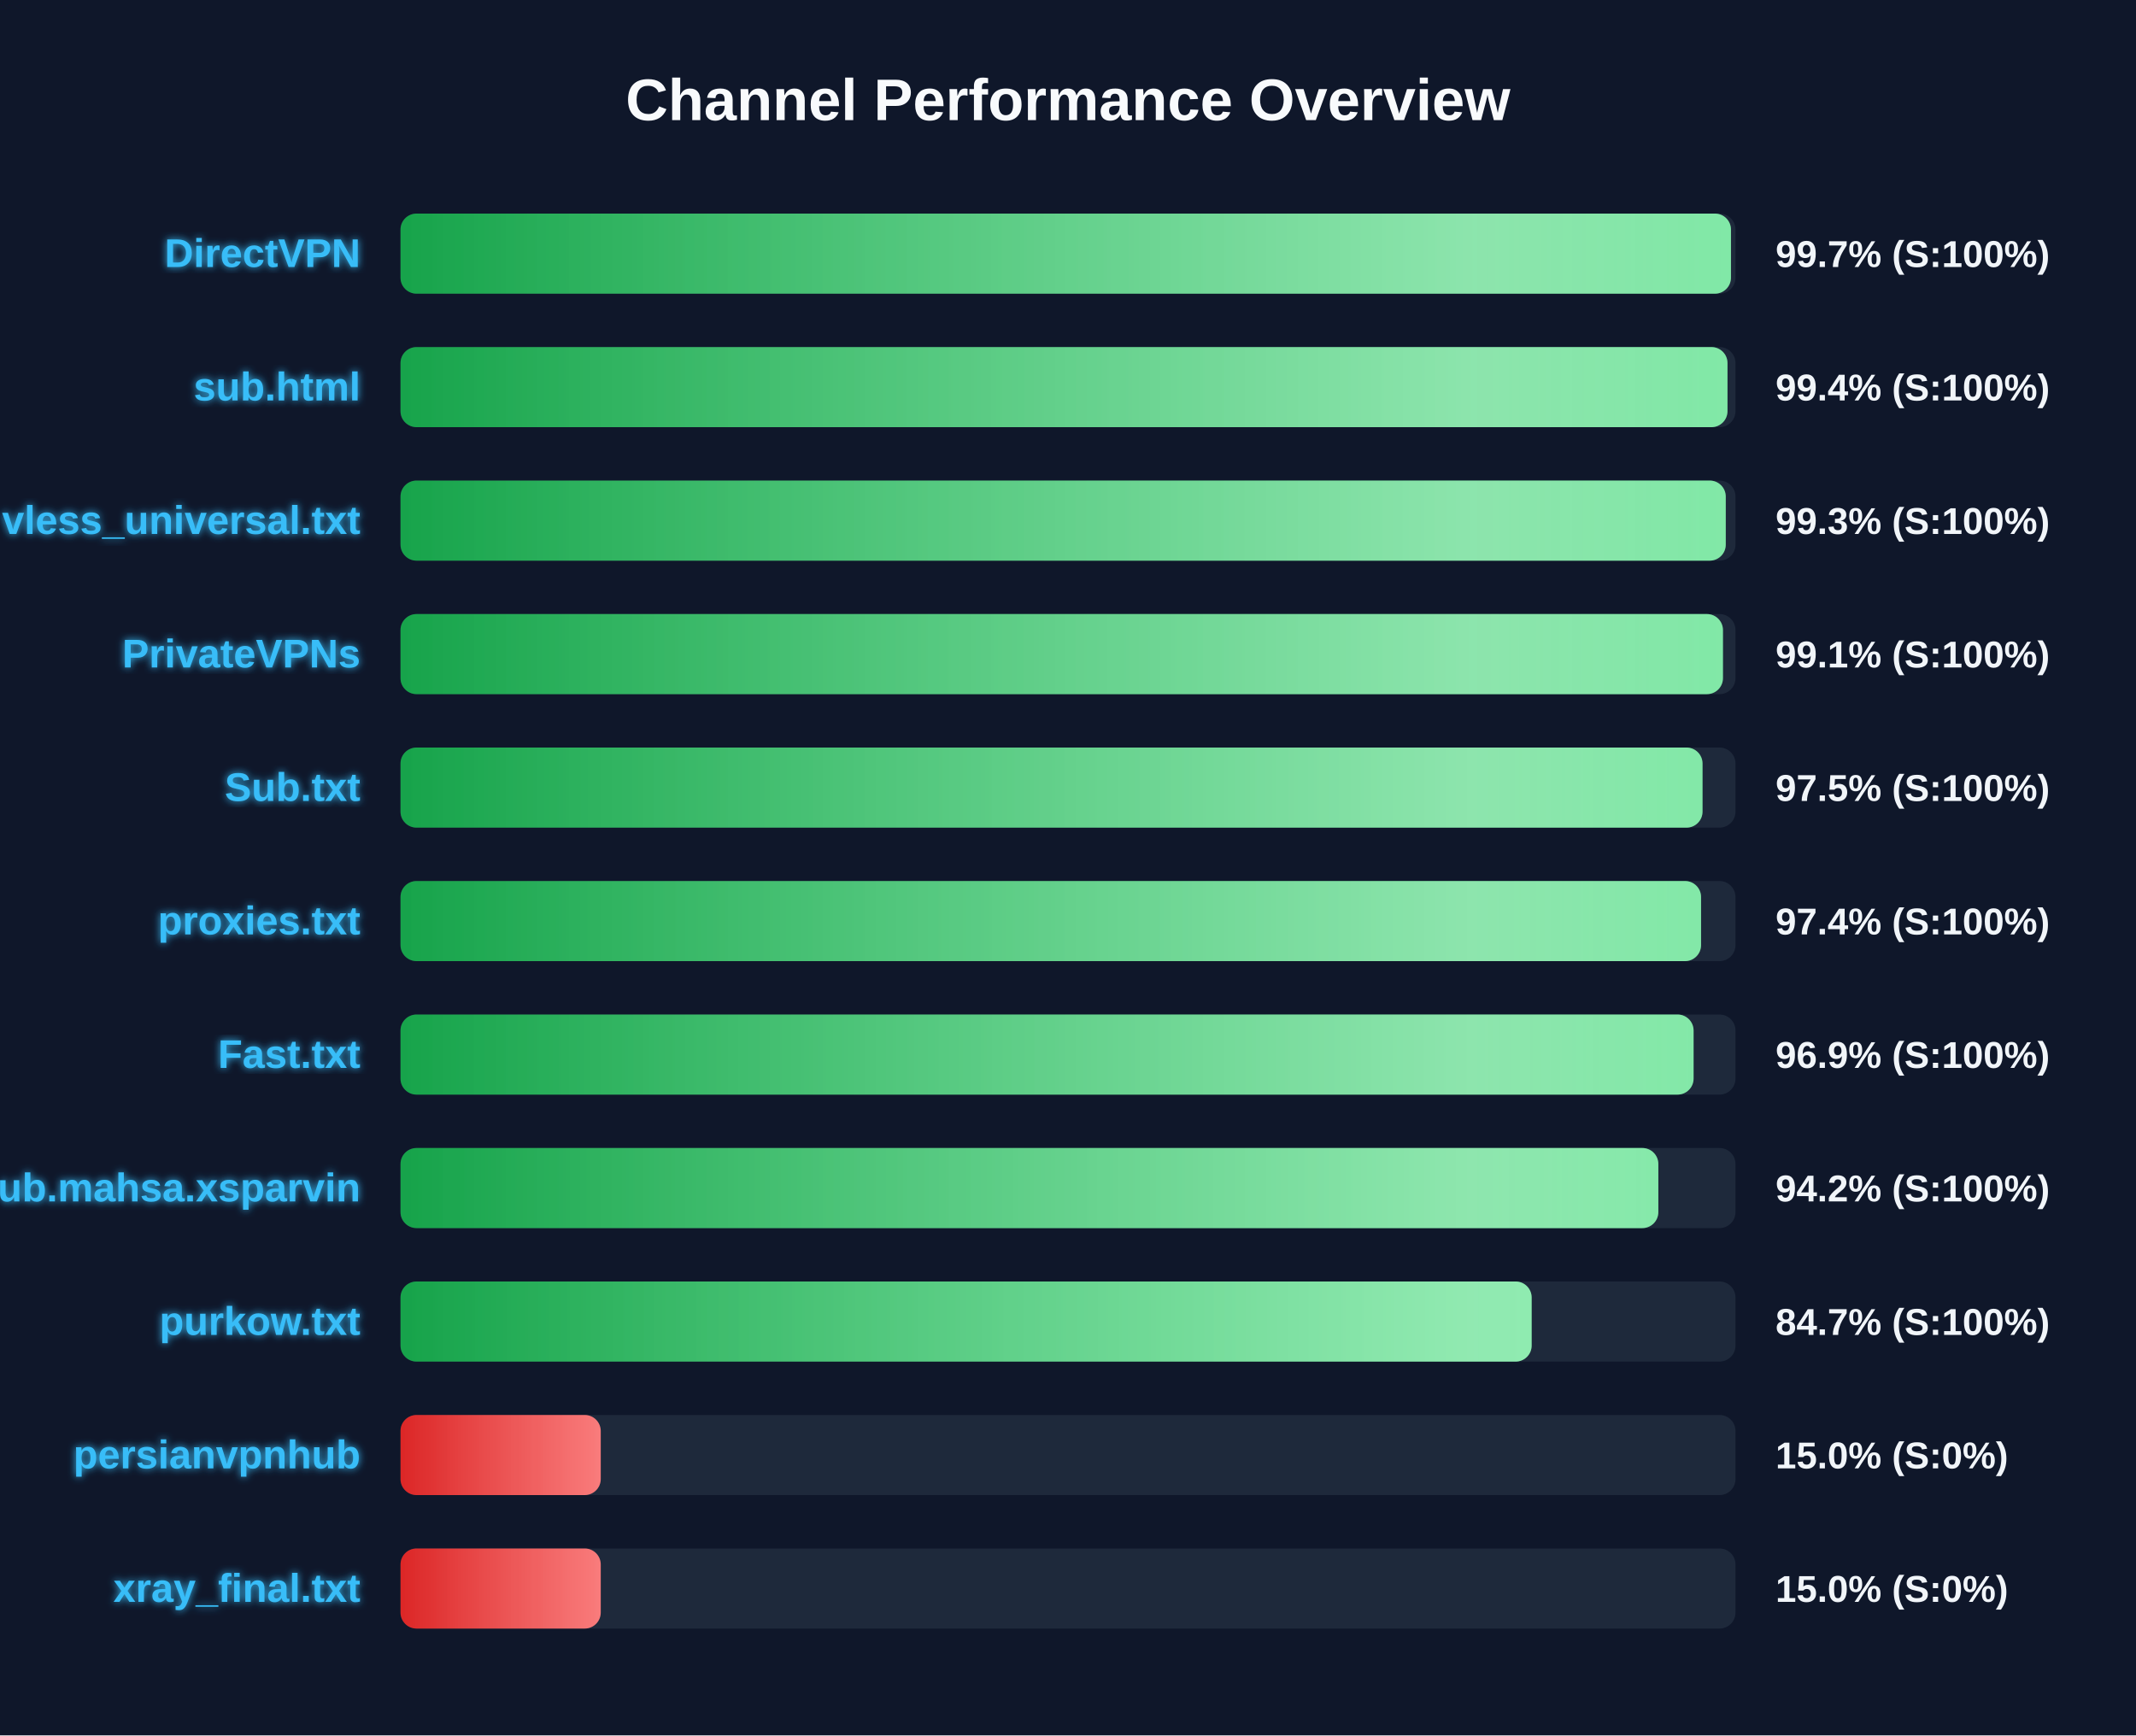
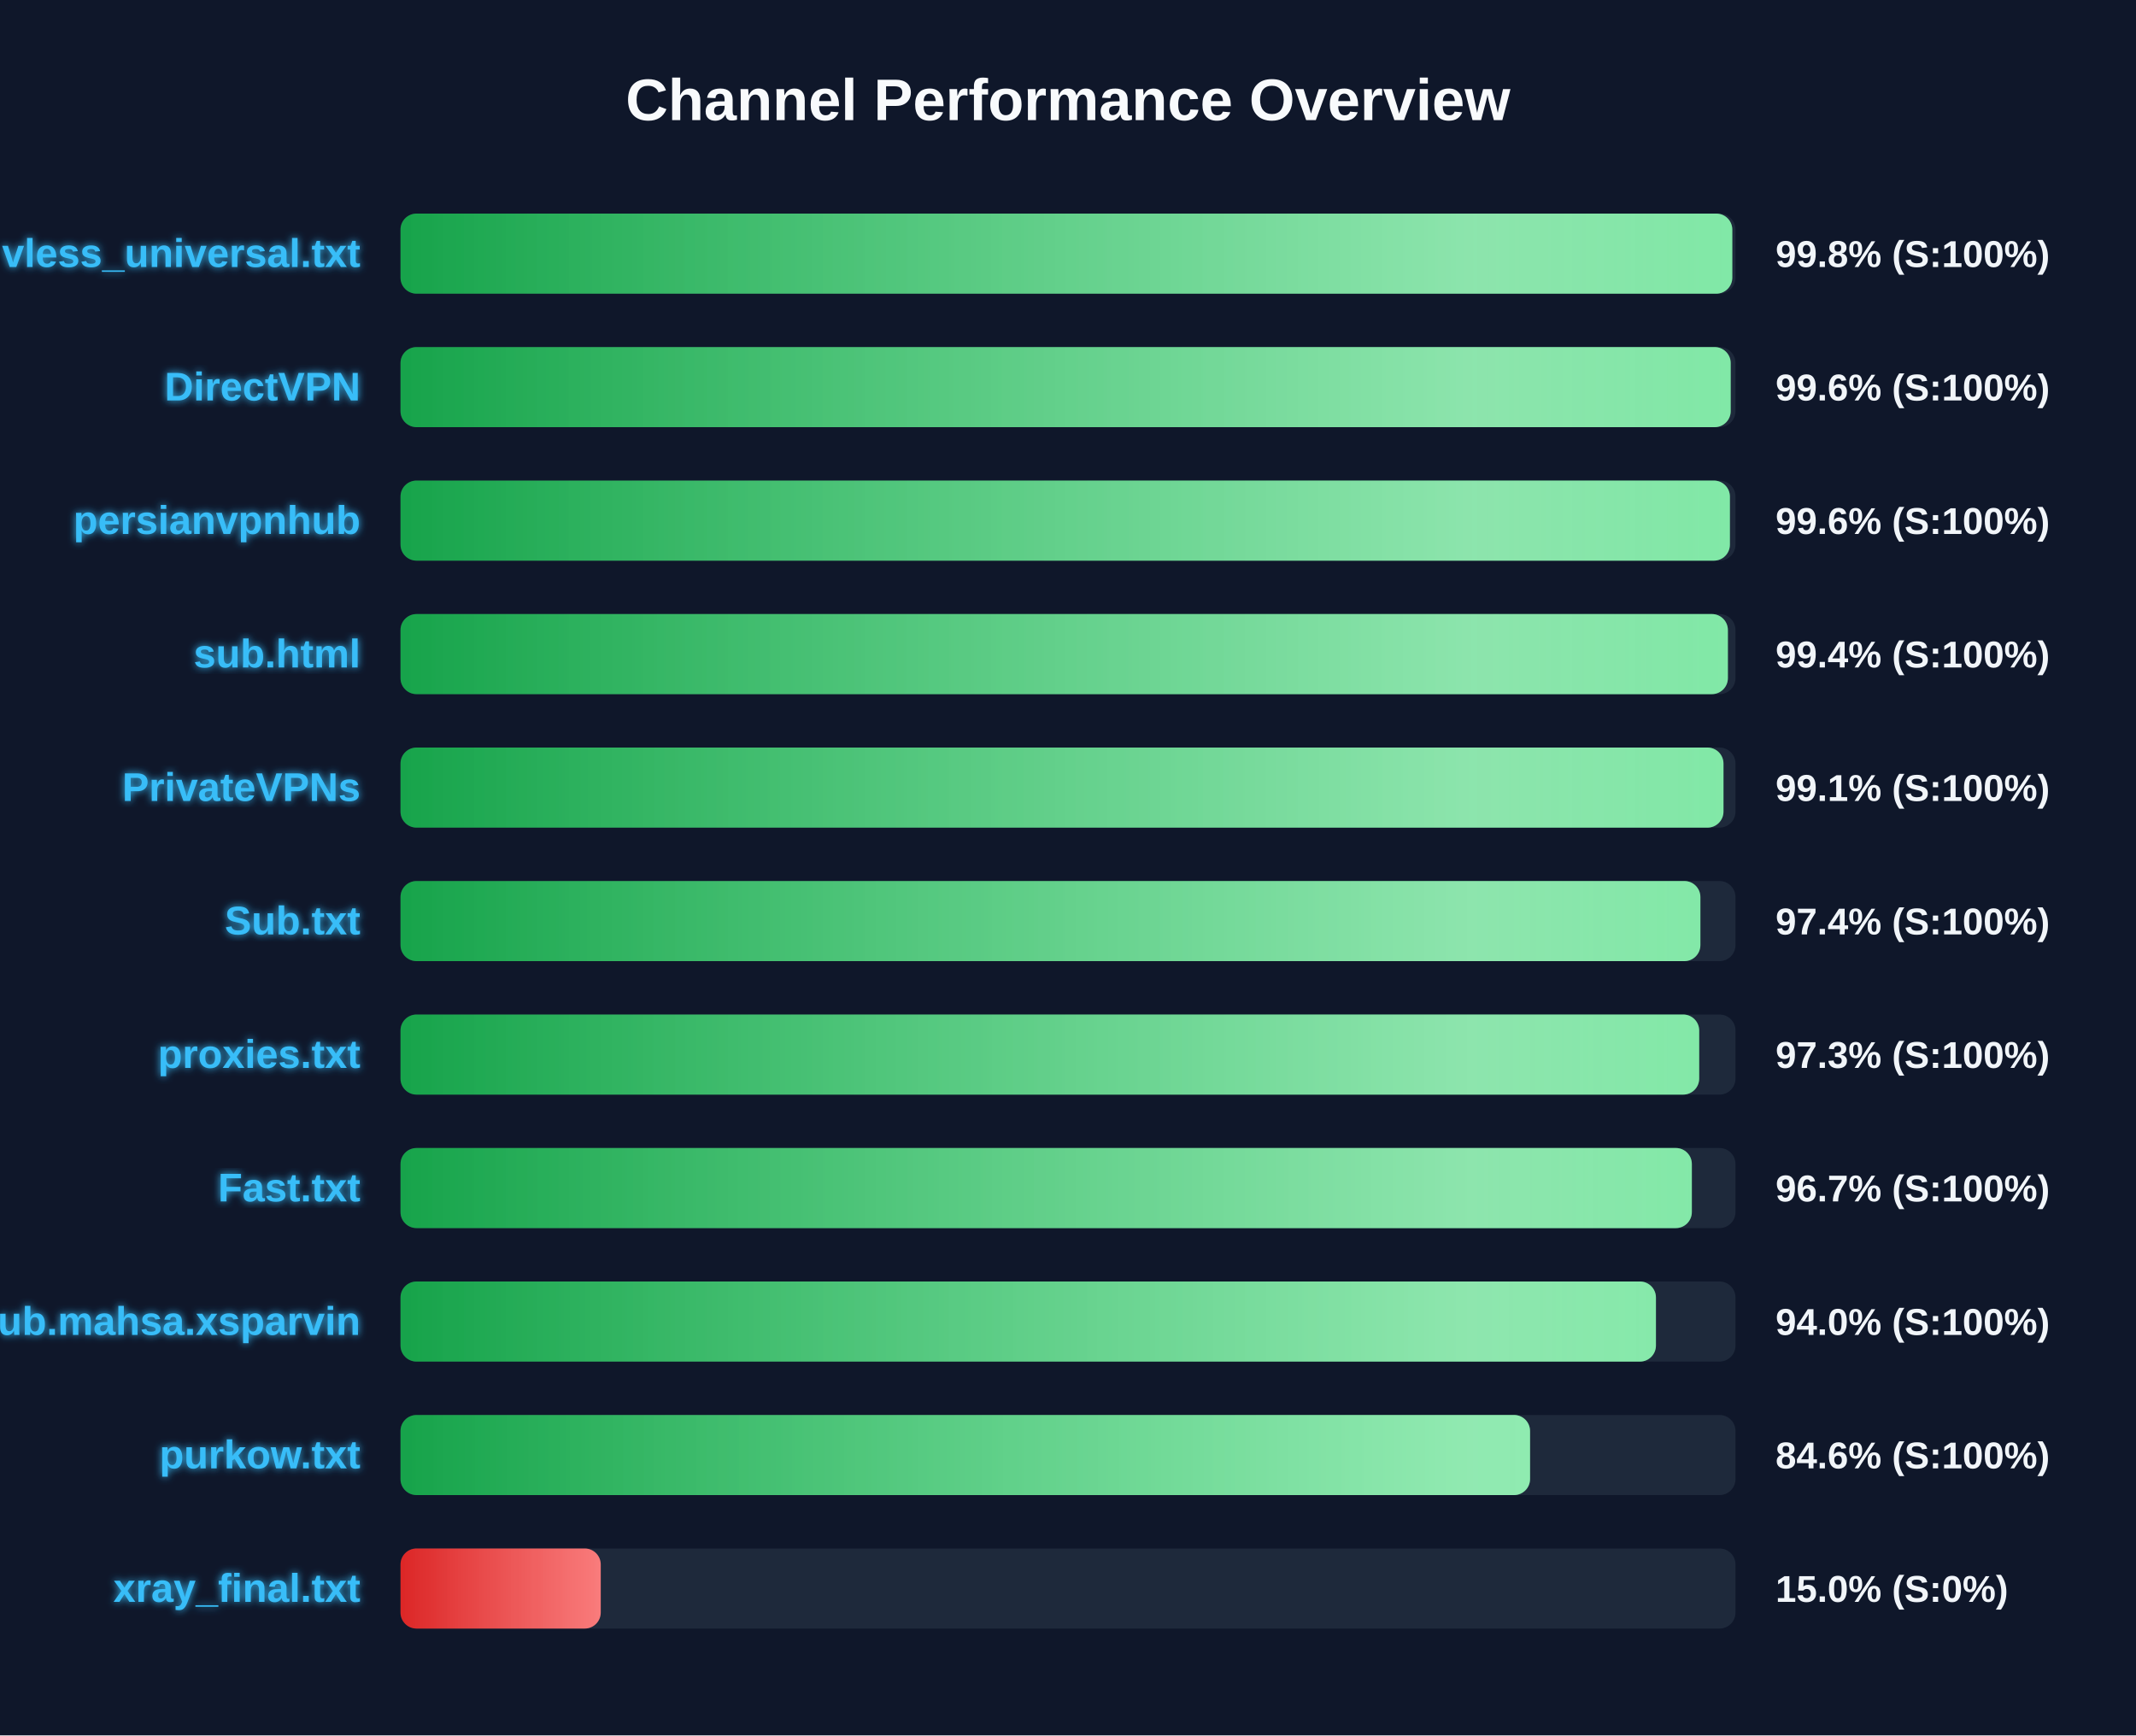
<svg xmlns="http://www.w3.org/2000/svg" width="800" height="650" version="1.1">
  <defs>
    <linearGradient id="grad-green" x1="0%" y1="0%" x2="100%" y2="0%">
      <stop offset="0%" stop-color="#16a34a" />
      <stop offset="100%" stop-color="#4ade80" />
    </linearGradient>
    <linearGradient id="grad-yellow" x1="0%" y1="0%" x2="100%" y2="0%">
      <stop offset="0%" stop-color="#ca8a04" />
      <stop offset="100%" stop-color="#fde047" />
    </linearGradient>
    <linearGradient id="grad-red" x1="0%" y1="0%" x2="100%" y2="0%">
      <stop offset="0%" stop-color="#dc2626" />
      <stop offset="100%" stop-color="#f87171" />
    </linearGradient>
    <linearGradient id="shimmer" x1="0%" y1="0%" x2="100%" y2="0%">
      <stop offset="0%" stop-color="rgba(255,255,255,0)" />
      <stop offset="50%" stop-color="rgba(255,255,255,0.4)" />
      <stop offset="100%" stop-color="rgba(255,255,255,0)" />
    </linearGradient>
    <filter id="glow" x="-20%" y="-20%" width="140%" height="140%">
      <feGaussianBlur stdDeviation="1.5" result="blur" />
      <feComposite in="SourceGraphic" in2="blur" operator="over" />
    </filter>
  </defs>
  <style>
        .bg-rect { fill: #0f172a; }
        .title { font: bold 22px 'Segoe UI', Arial, sans-serif; fill: #f8fafc; }
        .row { font: bold 15px 'Segoe UI', Arial, sans-serif; fill: #38bdf8; filter: url(#glow); }
        .score { font: bold 14px 'Segoe UI', Arial, sans-serif; fill: #f1f5f9; }
        @keyframes shimmer-anim {
            0% { transform: translateX(-100%); }
            100% { transform: translateX(200%); }
        }
        .shimmer-rect {
            animation: shimmer-anim 2.5s infinite linear;
        }
    </style>
  <rect width="100%" height="100%" class="bg-rect" />
  <text x="400" y="45" text-anchor="middle" class="title">Channel Performance Overview</text>
  <rect x="150" y="80" width="500" height="30" fill="#1e293b" rx="6" />
  <clipPath id="clip-0">
-     <rect x="150" y="80" width="498.3" height="30" rx="6" />
+     <rect x="150" y="80" width="498.8" height="30" rx="6" />
  </clipPath>
-   <rect x="150" y="80" width="498.3" height="30" fill="url(#grad-green)" rx="6" />
+   <rect x="150" y="80" width="498.8" height="30" fill="url(#grad-green)" rx="6" />
  <g clip-path="url(#clip-0)">
    <rect x="150" y="80" width="100%" height="30" fill="url(#shimmer)" class="shimmer-rect" />
  </g>
-   <text x="135" y="100" text-anchor="end" class="row">DirectVPN</text>
-   <text x="665" y="100" text-anchor="start" class="score">99.7% (S:100%)</text>
+   <text x="135" y="100" text-anchor="end" class="row">vless_universal.txt</text>
+   <text x="665" y="100" text-anchor="start" class="score">99.8% (S:100%)</text>
  <rect x="150" y="130" width="500" height="30" fill="#1e293b" rx="6" />
  <clipPath id="clip-1">
-     <rect x="150" y="130" width="497.0" height="30" rx="6" />
+     <rect x="150" y="130" width="498.2" height="30" rx="6" />
  </clipPath>
-   <rect x="150" y="130" width="497.0" height="30" fill="url(#grad-green)" rx="6" />
+   <rect x="150" y="130" width="498.2" height="30" fill="url(#grad-green)" rx="6" />
  <g clip-path="url(#clip-1)">
    <rect x="150" y="130" width="100%" height="30" fill="url(#shimmer)" class="shimmer-rect" />
  </g>
-   <text x="135" y="150" text-anchor="end" class="row">sub.html</text>
-   <text x="665" y="150" text-anchor="start" class="score">99.4% (S:100%)</text>
+   <text x="135" y="150" text-anchor="end" class="row">DirectVPN</text>
+   <text x="665" y="150" text-anchor="start" class="score">99.6% (S:100%)</text>
  <rect x="150" y="180" width="500" height="30" fill="#1e293b" rx="6" />
  <clipPath id="clip-2">
-     <rect x="150" y="180" width="496.35" height="30" rx="6" />
+     <rect x="150" y="180" width="497.9" height="30" rx="6" />
  </clipPath>
-   <rect x="150" y="180" width="496.35" height="30" fill="url(#grad-green)" rx="6" />
+   <rect x="150" y="180" width="497.9" height="30" fill="url(#grad-green)" rx="6" />
  <g clip-path="url(#clip-2)">
    <rect x="150" y="180" width="100%" height="30" fill="url(#shimmer)" class="shimmer-rect" />
  </g>
-   <text x="135" y="200" text-anchor="end" class="row">vless_universal.txt</text>
-   <text x="665" y="200" text-anchor="start" class="score">99.3% (S:100%)</text>
+   <text x="135" y="200" text-anchor="end" class="row">persianvpnhub</text>
+   <text x="665" y="200" text-anchor="start" class="score">99.6% (S:100%)</text>
  <rect x="150" y="230" width="500" height="30" fill="#1e293b" rx="6" />
  <clipPath id="clip-3">
-     <rect x="150" y="230" width="495.3" height="30" rx="6" />
+     <rect x="150" y="230" width="497.15" height="30" rx="6" />
  </clipPath>
-   <rect x="150" y="230" width="495.3" height="30" fill="url(#grad-green)" rx="6" />
+   <rect x="150" y="230" width="497.15" height="30" fill="url(#grad-green)" rx="6" />
  <g clip-path="url(#clip-3)">
    <rect x="150" y="230" width="100%" height="30" fill="url(#shimmer)" class="shimmer-rect" />
  </g>
-   <text x="135" y="250" text-anchor="end" class="row">PrivateVPNs</text>
-   <text x="665" y="250" text-anchor="start" class="score">99.1% (S:100%)</text>
+   <text x="135" y="250" text-anchor="end" class="row">sub.html</text>
+   <text x="665" y="250" text-anchor="start" class="score">99.4% (S:100%)</text>
  <rect x="150" y="280" width="500" height="30" fill="#1e293b" rx="6" />
  <clipPath id="clip-4">
-     <rect x="150" y="280" width="487.65" height="30" rx="6" />
+     <rect x="150" y="280" width="495.5" height="30" rx="6" />
  </clipPath>
-   <rect x="150" y="280" width="487.65" height="30" fill="url(#grad-green)" rx="6" />
+   <rect x="150" y="280" width="495.5" height="30" fill="url(#grad-green)" rx="6" />
  <g clip-path="url(#clip-4)">
    <rect x="150" y="280" width="100%" height="30" fill="url(#shimmer)" class="shimmer-rect" />
  </g>
-   <text x="135" y="300" text-anchor="end" class="row">Sub.txt</text>
-   <text x="665" y="300" text-anchor="start" class="score">97.5% (S:100%)</text>
+   <text x="135" y="300" text-anchor="end" class="row">PrivateVPNs</text>
+   <text x="665" y="300" text-anchor="start" class="score">99.1% (S:100%)</text>
  <rect x="150" y="330" width="500" height="30" fill="#1e293b" rx="6" />
  <clipPath id="clip-5">
-     <rect x="150" y="330" width="487.1" height="30" rx="6" />
+     <rect x="150" y="330" width="486.85" height="30" rx="6" />
  </clipPath>
-   <rect x="150" y="330" width="487.1" height="30" fill="url(#grad-green)" rx="6" />
+   <rect x="150" y="330" width="486.85" height="30" fill="url(#grad-green)" rx="6" />
  <g clip-path="url(#clip-5)">
    <rect x="150" y="330" width="100%" height="30" fill="url(#shimmer)" class="shimmer-rect" />
  </g>
-   <text x="135" y="350" text-anchor="end" class="row">proxies.txt</text>
+   <text x="135" y="350" text-anchor="end" class="row">Sub.txt</text>
  <text x="665" y="350" text-anchor="start" class="score">97.4% (S:100%)</text>
  <rect x="150" y="380" width="500" height="30" fill="#1e293b" rx="6" />
  <clipPath id="clip-6">
-     <rect x="150" y="380" width="484.3" height="30" rx="6" />
+     <rect x="150" y="380" width="486.4" height="30" rx="6" />
  </clipPath>
-   <rect x="150" y="380" width="484.3" height="30" fill="url(#grad-green)" rx="6" />
+   <rect x="150" y="380" width="486.4" height="30" fill="url(#grad-green)" rx="6" />
  <g clip-path="url(#clip-6)">
    <rect x="150" y="380" width="100%" height="30" fill="url(#shimmer)" class="shimmer-rect" />
  </g>
-   <text x="135" y="400" text-anchor="end" class="row">Fast.txt</text>
-   <text x="665" y="400" text-anchor="start" class="score">96.9% (S:100%)</text>
+   <text x="135" y="400" text-anchor="end" class="row">proxies.txt</text>
+   <text x="665" y="400" text-anchor="start" class="score">97.3% (S:100%)</text>
  <rect x="150" y="430" width="500" height="30" fill="#1e293b" rx="6" />
  <clipPath id="clip-7">
-     <rect x="150" y="430" width="471.1" height="30" rx="6" />
+     <rect x="150" y="430" width="483.65" height="30" rx="6" />
  </clipPath>
-   <rect x="150" y="430" width="471.1" height="30" fill="url(#grad-green)" rx="6" />
+   <rect x="150" y="430" width="483.65" height="30" fill="url(#grad-green)" rx="6" />
  <g clip-path="url(#clip-7)">
    <rect x="150" y="430" width="100%" height="30" fill="url(#shimmer)" class="shimmer-rect" />
  </g>
-   <text x="135" y="450" text-anchor="end" class="row">Sub.mahsa.xsparvin</text>
-   <text x="665" y="450" text-anchor="start" class="score">94.2% (S:100%)</text>
+   <text x="135" y="450" text-anchor="end" class="row">Fast.txt</text>
+   <text x="665" y="450" text-anchor="start" class="score">96.7% (S:100%)</text>
  <rect x="150" y="480" width="500" height="30" fill="#1e293b" rx="6" />
  <clipPath id="clip-8">
-     <rect x="150" y="480" width="423.65" height="30" rx="6" />
+     <rect x="150" y="480" width="470.2" height="30" rx="6" />
  </clipPath>
-   <rect x="150" y="480" width="423.65" height="30" fill="url(#grad-green)" rx="6" />
+   <rect x="150" y="480" width="470.2" height="30" fill="url(#grad-green)" rx="6" />
  <g clip-path="url(#clip-8)">
    <rect x="150" y="480" width="100%" height="30" fill="url(#shimmer)" class="shimmer-rect" />
  </g>
-   <text x="135" y="500" text-anchor="end" class="row">purkow.txt</text>
-   <text x="665" y="500" text-anchor="start" class="score">84.7% (S:100%)</text>
+   <text x="135" y="500" text-anchor="end" class="row">Sub.mahsa.xsparvin</text>
+   <text x="665" y="500" text-anchor="start" class="score">94.0% (S:100%)</text>
  <rect x="150" y="530" width="500" height="30" fill="#1e293b" rx="6" />
  <clipPath id="clip-9">
-     <rect x="150" y="530" width="75.0" height="30" rx="6" />
+     <rect x="150" y="530" width="423.05" height="30" rx="6" />
  </clipPath>
-   <rect x="150" y="530" width="75.0" height="30" fill="url(#grad-red)" rx="6" />
+   <rect x="150" y="530" width="423.05" height="30" fill="url(#grad-green)" rx="6" />
  <g clip-path="url(#clip-9)">
    <rect x="150" y="530" width="100%" height="30" fill="url(#shimmer)" class="shimmer-rect" />
  </g>
-   <text x="135" y="550" text-anchor="end" class="row">persianvpnhub</text>
-   <text x="665" y="550" text-anchor="start" class="score">15.0% (S:0%)</text>
+   <text x="135" y="550" text-anchor="end" class="row">purkow.txt</text>
+   <text x="665" y="550" text-anchor="start" class="score">84.6% (S:100%)</text>
  <rect x="150" y="580" width="500" height="30" fill="#1e293b" rx="6" />
  <clipPath id="clip-10">
    <rect x="150" y="580" width="75.0" height="30" rx="6" />
  </clipPath>
  <rect x="150" y="580" width="75.0" height="30" fill="url(#grad-red)" rx="6" />
  <g clip-path="url(#clip-10)">
    <rect x="150" y="580" width="100%" height="30" fill="url(#shimmer)" class="shimmer-rect" />
  </g>
  <text x="135" y="600" text-anchor="end" class="row">xray_final.txt</text>
  <text x="665" y="600" text-anchor="start" class="score">15.0% (S:0%)</text>
</svg>
